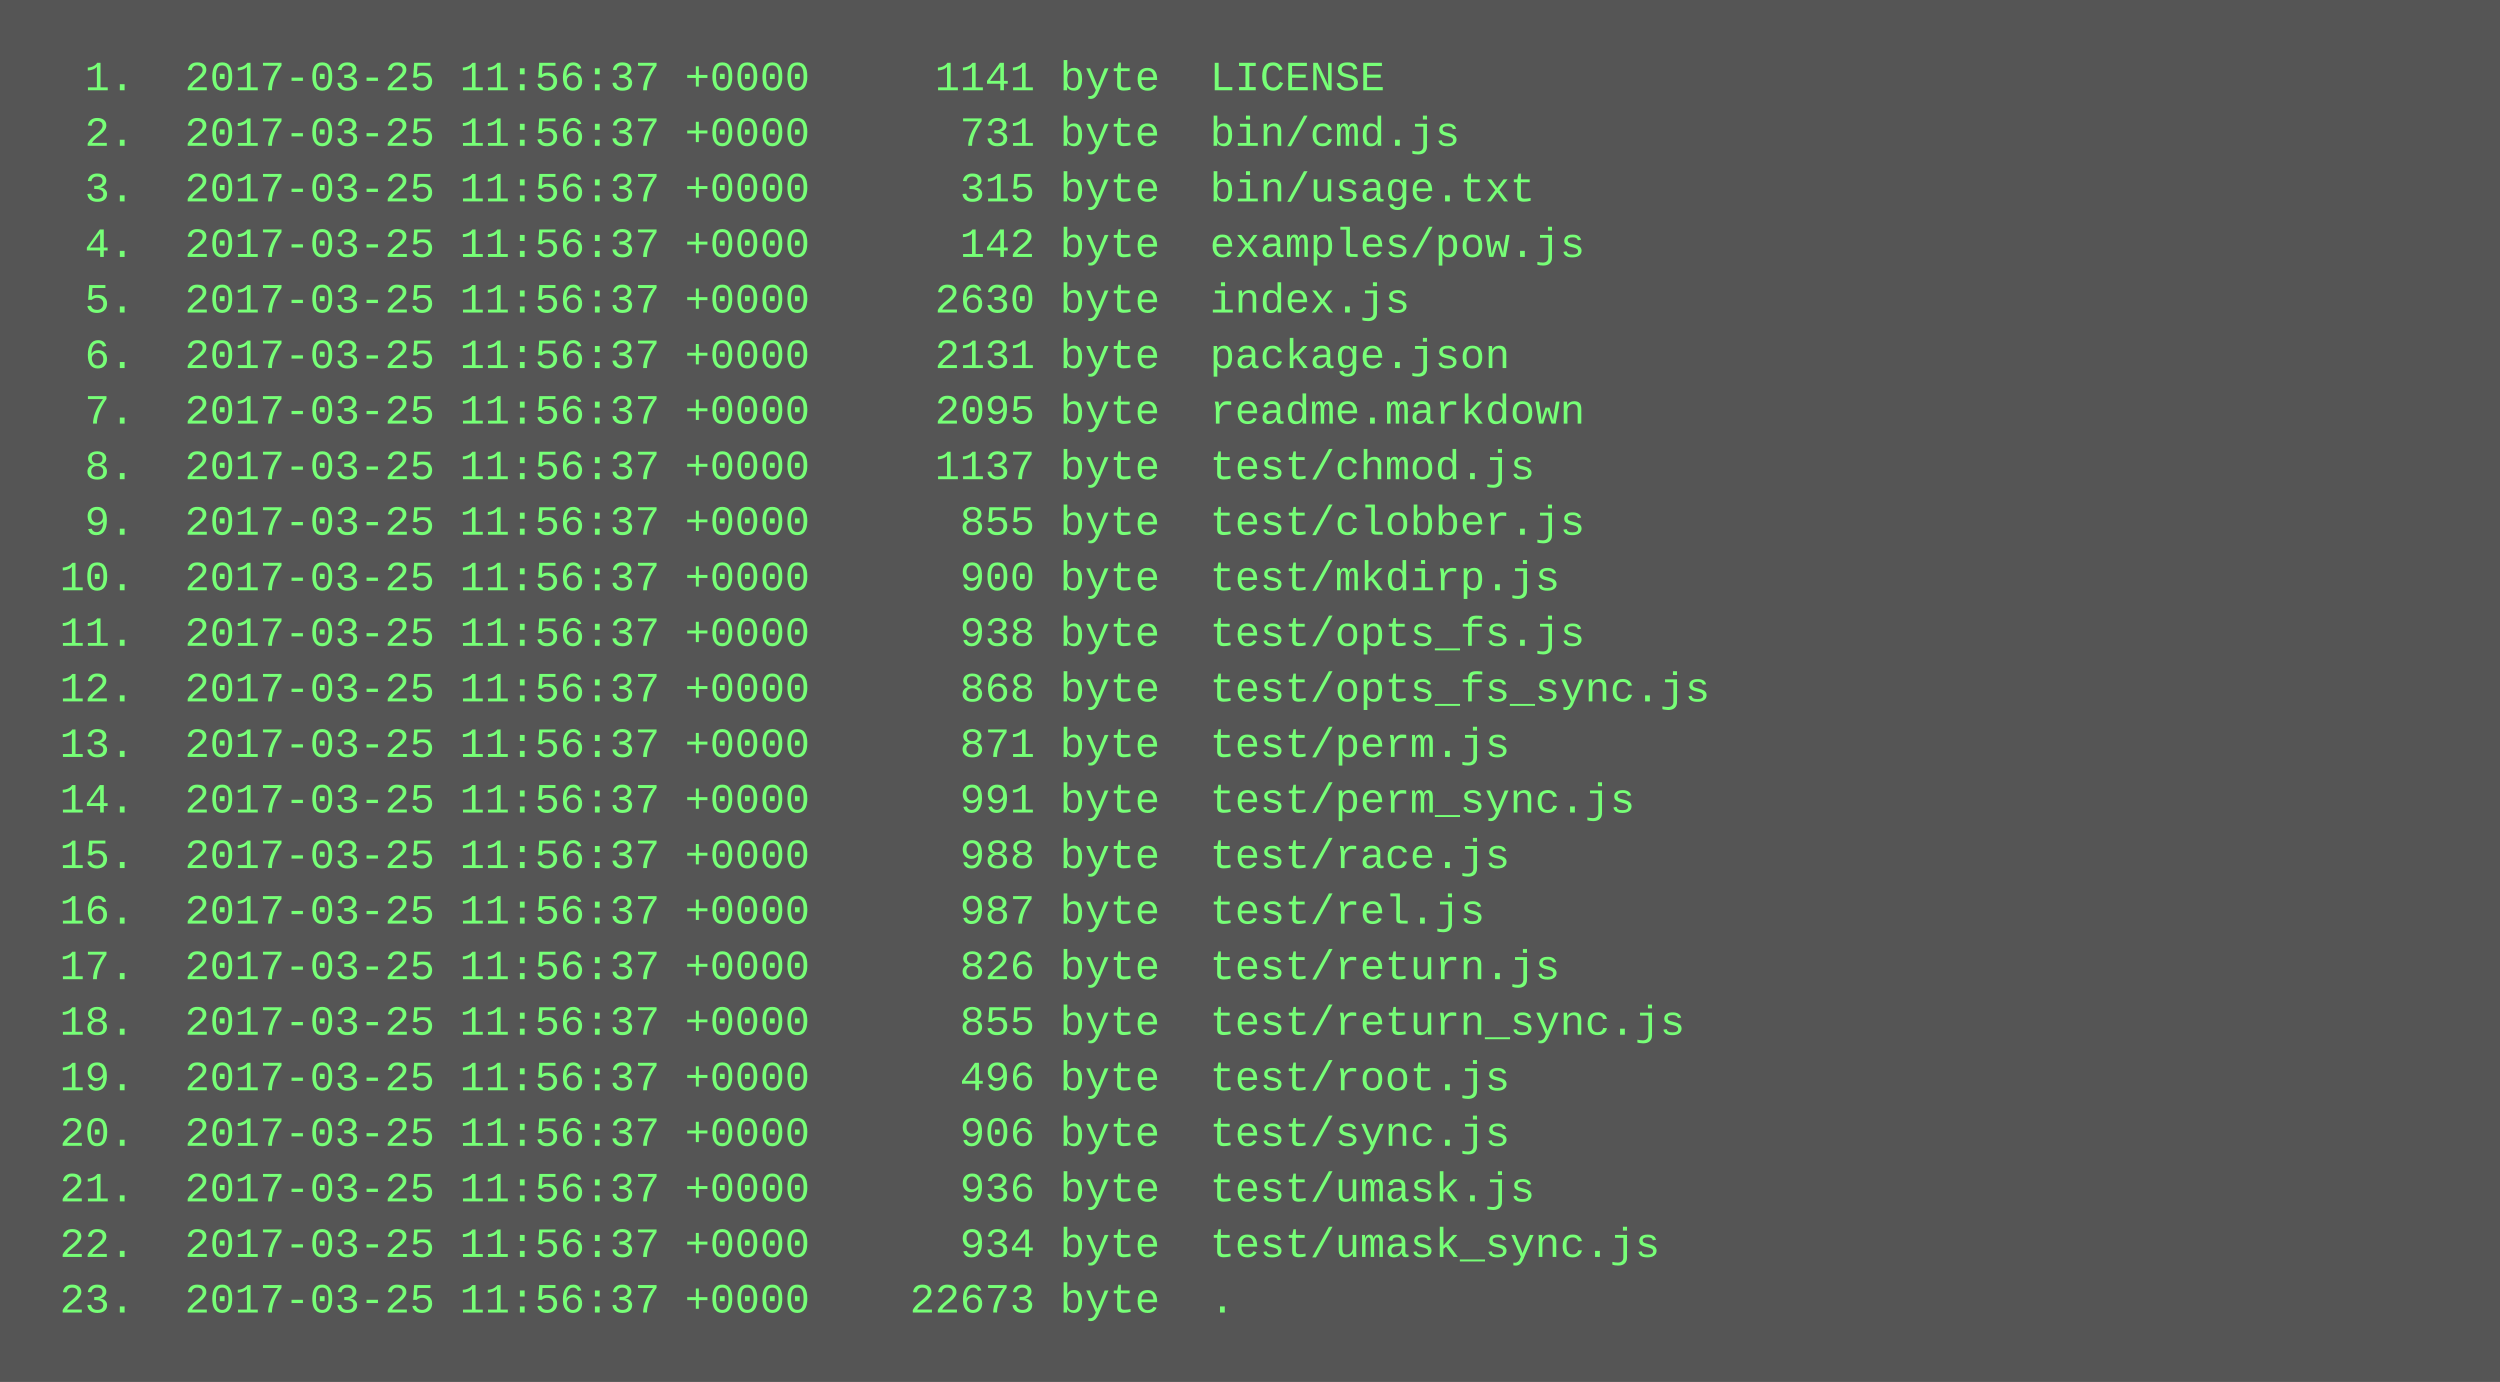
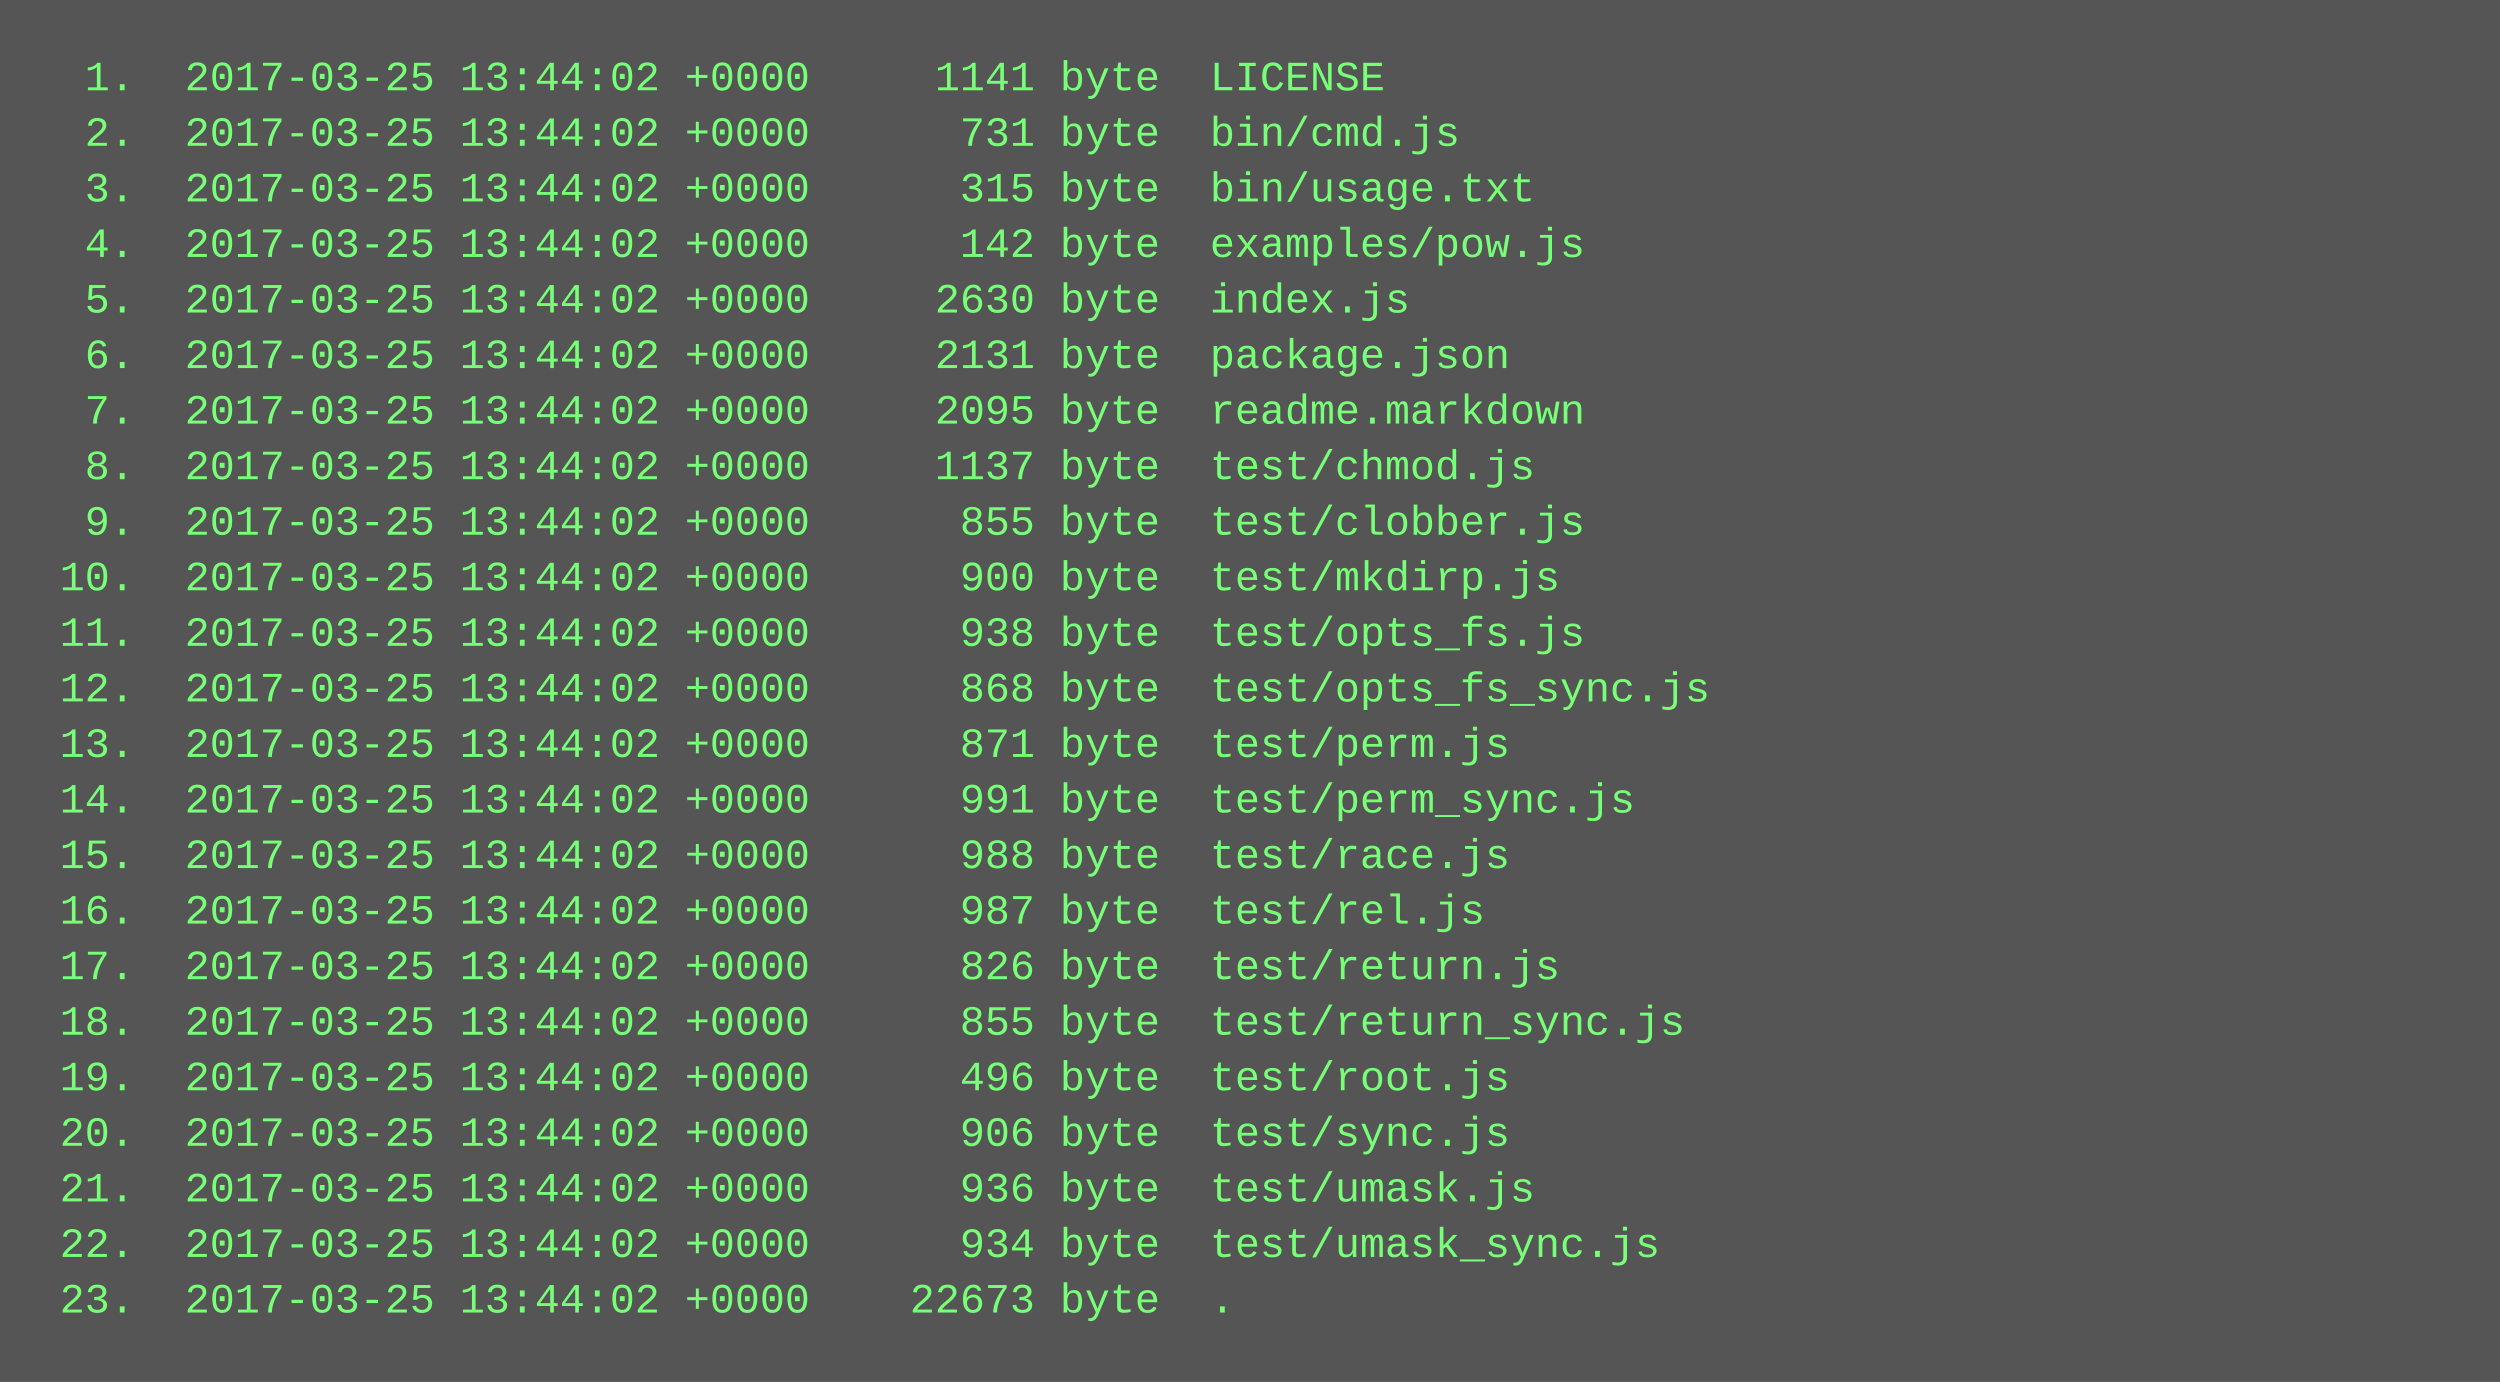
<svg xmlns="http://www.w3.org/2000/svg" height="398" width="720">
  <rect height="398" fill="#555" width="720" />
  <text fill="#7f7" font-family="Courier New" font-size="12" xml:space="preserve">
-     <tspan x="10" y="26">  1.  2017-03-25 11:56:37 +0000     1141 byte  LICENSE</tspan>
-     <tspan x="10" y="42">  2.  2017-03-25 11:56:37 +0000      731 byte  bin/cmd.js</tspan>
-     <tspan x="10" y="58">  3.  2017-03-25 11:56:37 +0000      315 byte  bin/usage.txt</tspan>
-     <tspan x="10" y="74">  4.  2017-03-25 11:56:37 +0000      142 byte  examples/pow.js</tspan>
-     <tspan x="10" y="90">  5.  2017-03-25 11:56:37 +0000     2630 byte  index.js</tspan>
-     <tspan x="10" y="106">  6.  2017-03-25 11:56:37 +0000     2131 byte  package.json</tspan>
-     <tspan x="10" y="122">  7.  2017-03-25 11:56:37 +0000     2095 byte  readme.markdown</tspan>
-     <tspan x="10" y="138">  8.  2017-03-25 11:56:37 +0000     1137 byte  test/chmod.js</tspan>
-     <tspan x="10" y="154">  9.  2017-03-25 11:56:37 +0000      855 byte  test/clobber.js</tspan>
-     <tspan x="10" y="170"> 10.  2017-03-25 11:56:37 +0000      900 byte  test/mkdirp.js</tspan>
-     <tspan x="10" y="186"> 11.  2017-03-25 11:56:37 +0000      938 byte  test/opts_fs.js</tspan>
-     <tspan x="10" y="202"> 12.  2017-03-25 11:56:37 +0000      868 byte  test/opts_fs_sync.js</tspan>
-     <tspan x="10" y="218"> 13.  2017-03-25 11:56:37 +0000      871 byte  test/perm.js</tspan>
-     <tspan x="10" y="234"> 14.  2017-03-25 11:56:37 +0000      991 byte  test/perm_sync.js</tspan>
-     <tspan x="10" y="250"> 15.  2017-03-25 11:56:37 +0000      988 byte  test/race.js</tspan>
-     <tspan x="10" y="266"> 16.  2017-03-25 11:56:37 +0000      987 byte  test/rel.js</tspan>
-     <tspan x="10" y="282"> 17.  2017-03-25 11:56:37 +0000      826 byte  test/return.js</tspan>
-     <tspan x="10" y="298"> 18.  2017-03-25 11:56:37 +0000      855 byte  test/return_sync.js</tspan>
-     <tspan x="10" y="314"> 19.  2017-03-25 11:56:37 +0000      496 byte  test/root.js</tspan>
-     <tspan x="10" y="330"> 20.  2017-03-25 11:56:37 +0000      906 byte  test/sync.js</tspan>
-     <tspan x="10" y="346"> 21.  2017-03-25 11:56:37 +0000      936 byte  test/umask.js</tspan>
-     <tspan x="10" y="362"> 22.  2017-03-25 11:56:37 +0000      934 byte  test/umask_sync.js</tspan>
-     <tspan x="10" y="378"> 23.  2017-03-25 11:56:37 +0000    22673 byte  .</tspan>
+     <tspan x="10" y="26">  1.  2017-03-25 13:44:02 +0000     1141 byte  LICENSE</tspan>
+     <tspan x="10" y="42">  2.  2017-03-25 13:44:02 +0000      731 byte  bin/cmd.js</tspan>
+     <tspan x="10" y="58">  3.  2017-03-25 13:44:02 +0000      315 byte  bin/usage.txt</tspan>
+     <tspan x="10" y="74">  4.  2017-03-25 13:44:02 +0000      142 byte  examples/pow.js</tspan>
+     <tspan x="10" y="90">  5.  2017-03-25 13:44:02 +0000     2630 byte  index.js</tspan>
+     <tspan x="10" y="106">  6.  2017-03-25 13:44:02 +0000     2131 byte  package.json</tspan>
+     <tspan x="10" y="122">  7.  2017-03-25 13:44:02 +0000     2095 byte  readme.markdown</tspan>
+     <tspan x="10" y="138">  8.  2017-03-25 13:44:02 +0000     1137 byte  test/chmod.js</tspan>
+     <tspan x="10" y="154">  9.  2017-03-25 13:44:02 +0000      855 byte  test/clobber.js</tspan>
+     <tspan x="10" y="170"> 10.  2017-03-25 13:44:02 +0000      900 byte  test/mkdirp.js</tspan>
+     <tspan x="10" y="186"> 11.  2017-03-25 13:44:02 +0000      938 byte  test/opts_fs.js</tspan>
+     <tspan x="10" y="202"> 12.  2017-03-25 13:44:02 +0000      868 byte  test/opts_fs_sync.js</tspan>
+     <tspan x="10" y="218"> 13.  2017-03-25 13:44:02 +0000      871 byte  test/perm.js</tspan>
+     <tspan x="10" y="234"> 14.  2017-03-25 13:44:02 +0000      991 byte  test/perm_sync.js</tspan>
+     <tspan x="10" y="250"> 15.  2017-03-25 13:44:02 +0000      988 byte  test/race.js</tspan>
+     <tspan x="10" y="266"> 16.  2017-03-25 13:44:02 +0000      987 byte  test/rel.js</tspan>
+     <tspan x="10" y="282"> 17.  2017-03-25 13:44:02 +0000      826 byte  test/return.js</tspan>
+     <tspan x="10" y="298"> 18.  2017-03-25 13:44:02 +0000      855 byte  test/return_sync.js</tspan>
+     <tspan x="10" y="314"> 19.  2017-03-25 13:44:02 +0000      496 byte  test/root.js</tspan>
+     <tspan x="10" y="330"> 20.  2017-03-25 13:44:02 +0000      906 byte  test/sync.js</tspan>
+     <tspan x="10" y="346"> 21.  2017-03-25 13:44:02 +0000      936 byte  test/umask.js</tspan>
+     <tspan x="10" y="362"> 22.  2017-03-25 13:44:02 +0000      934 byte  test/umask_sync.js</tspan>
+     <tspan x="10" y="378"> 23.  2017-03-25 13:44:02 +0000    22673 byte  .</tspan>
  </text>
</svg>
